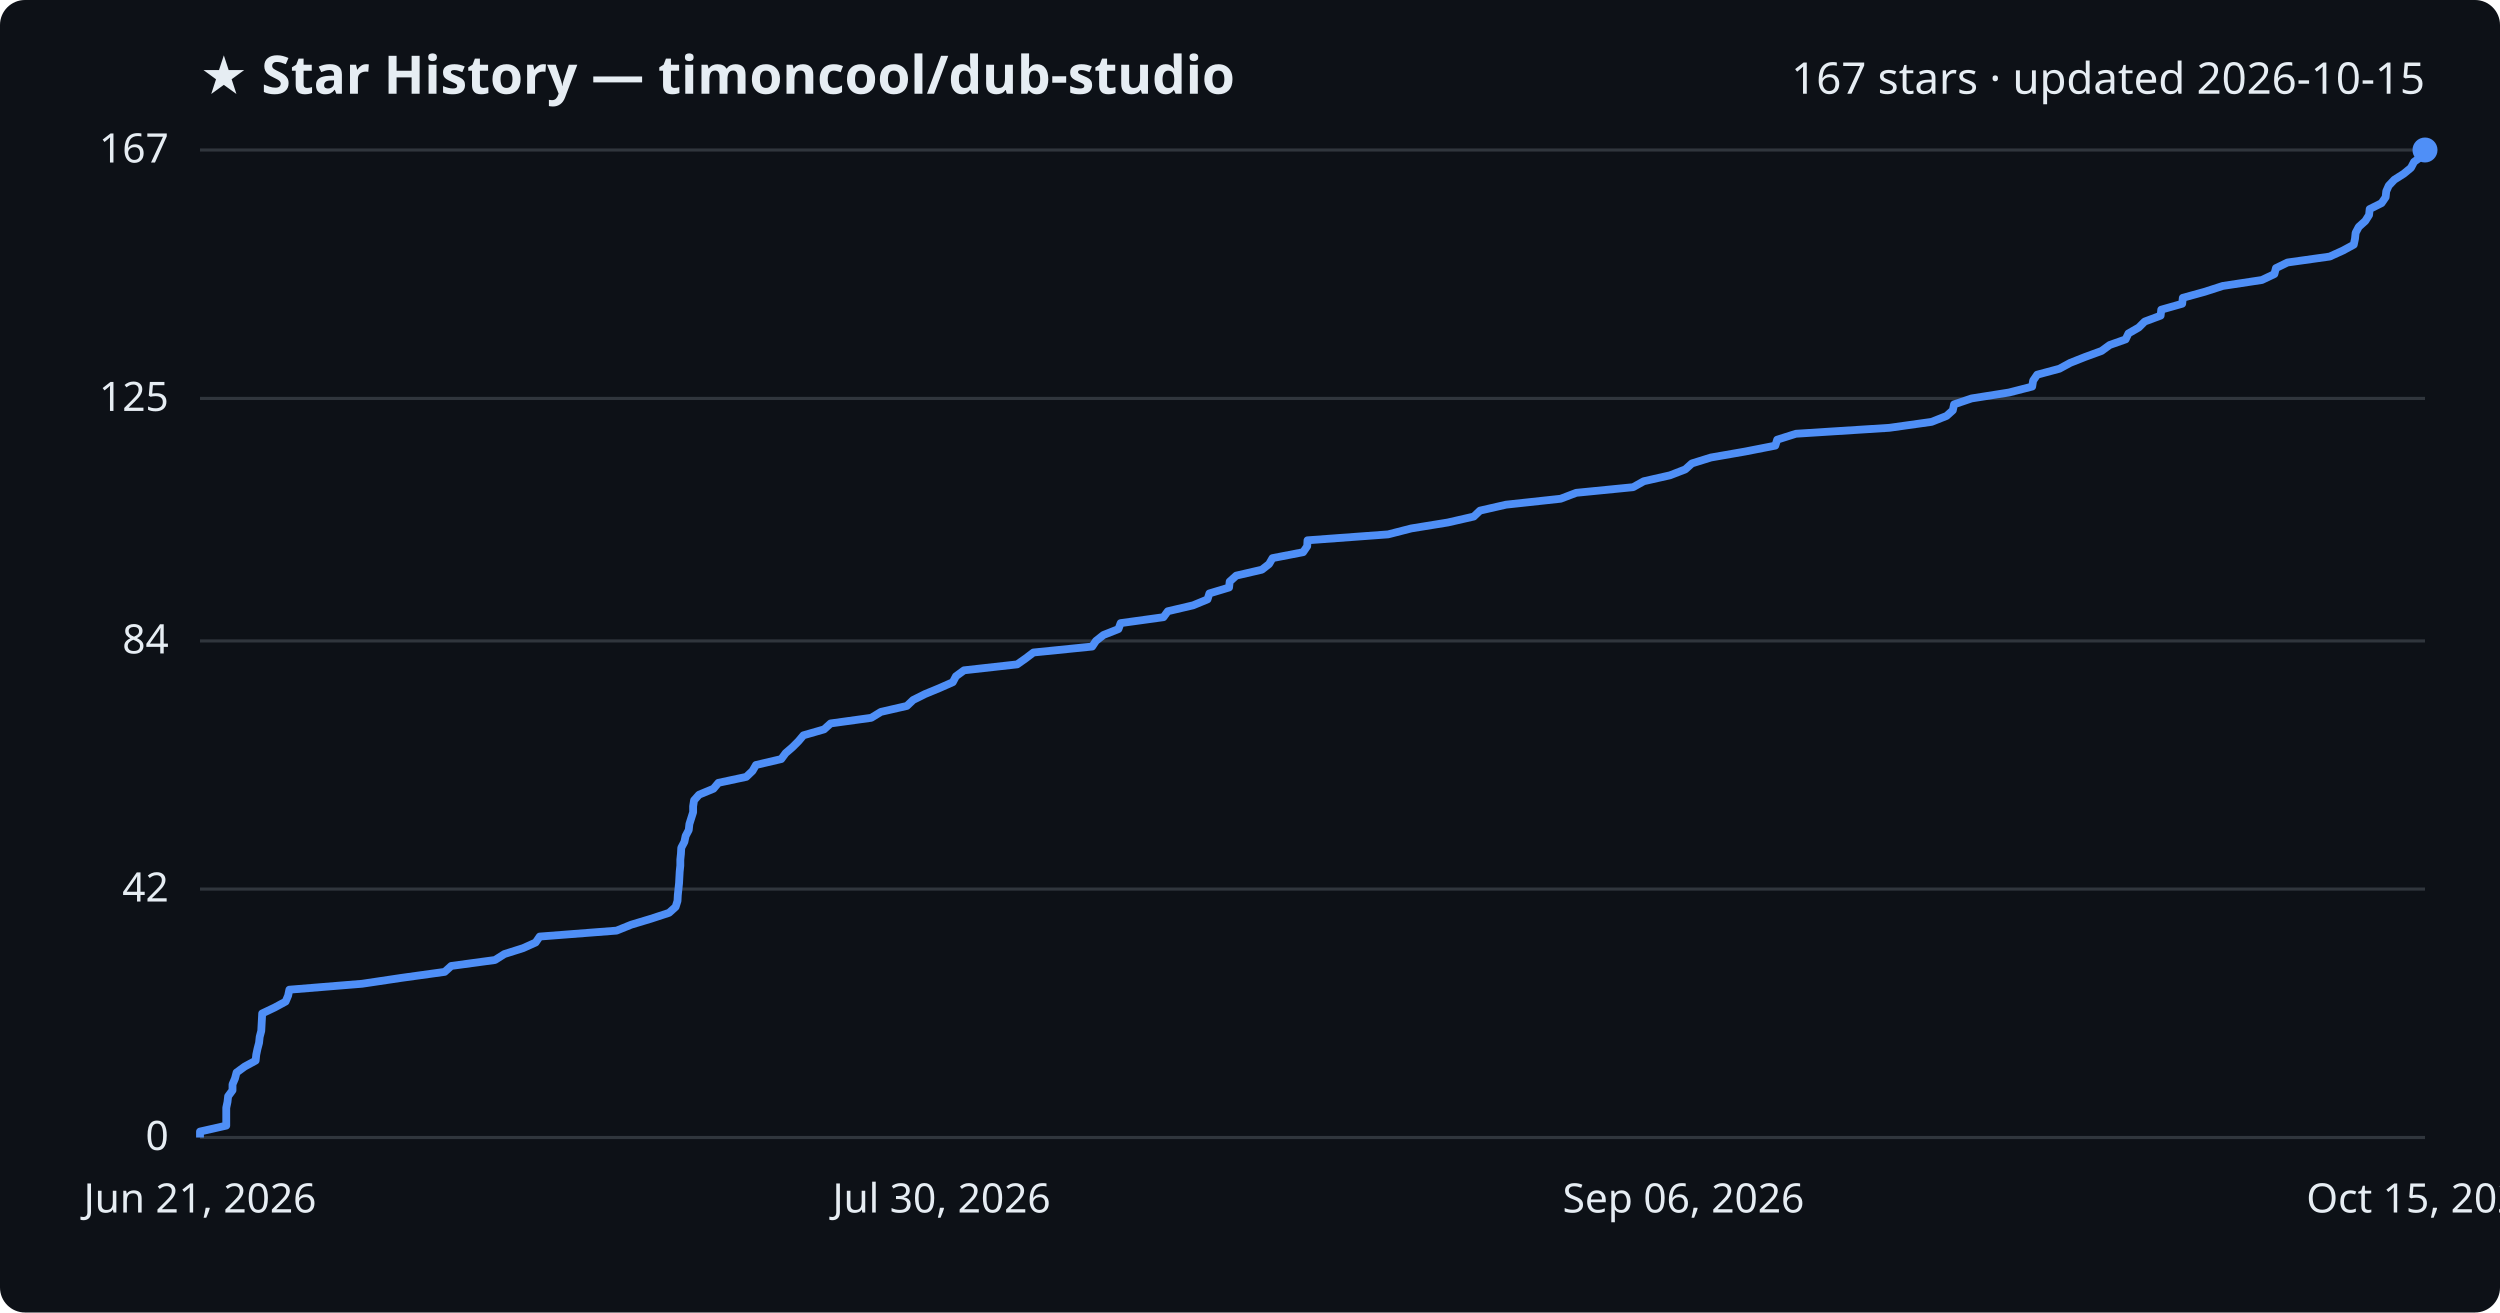
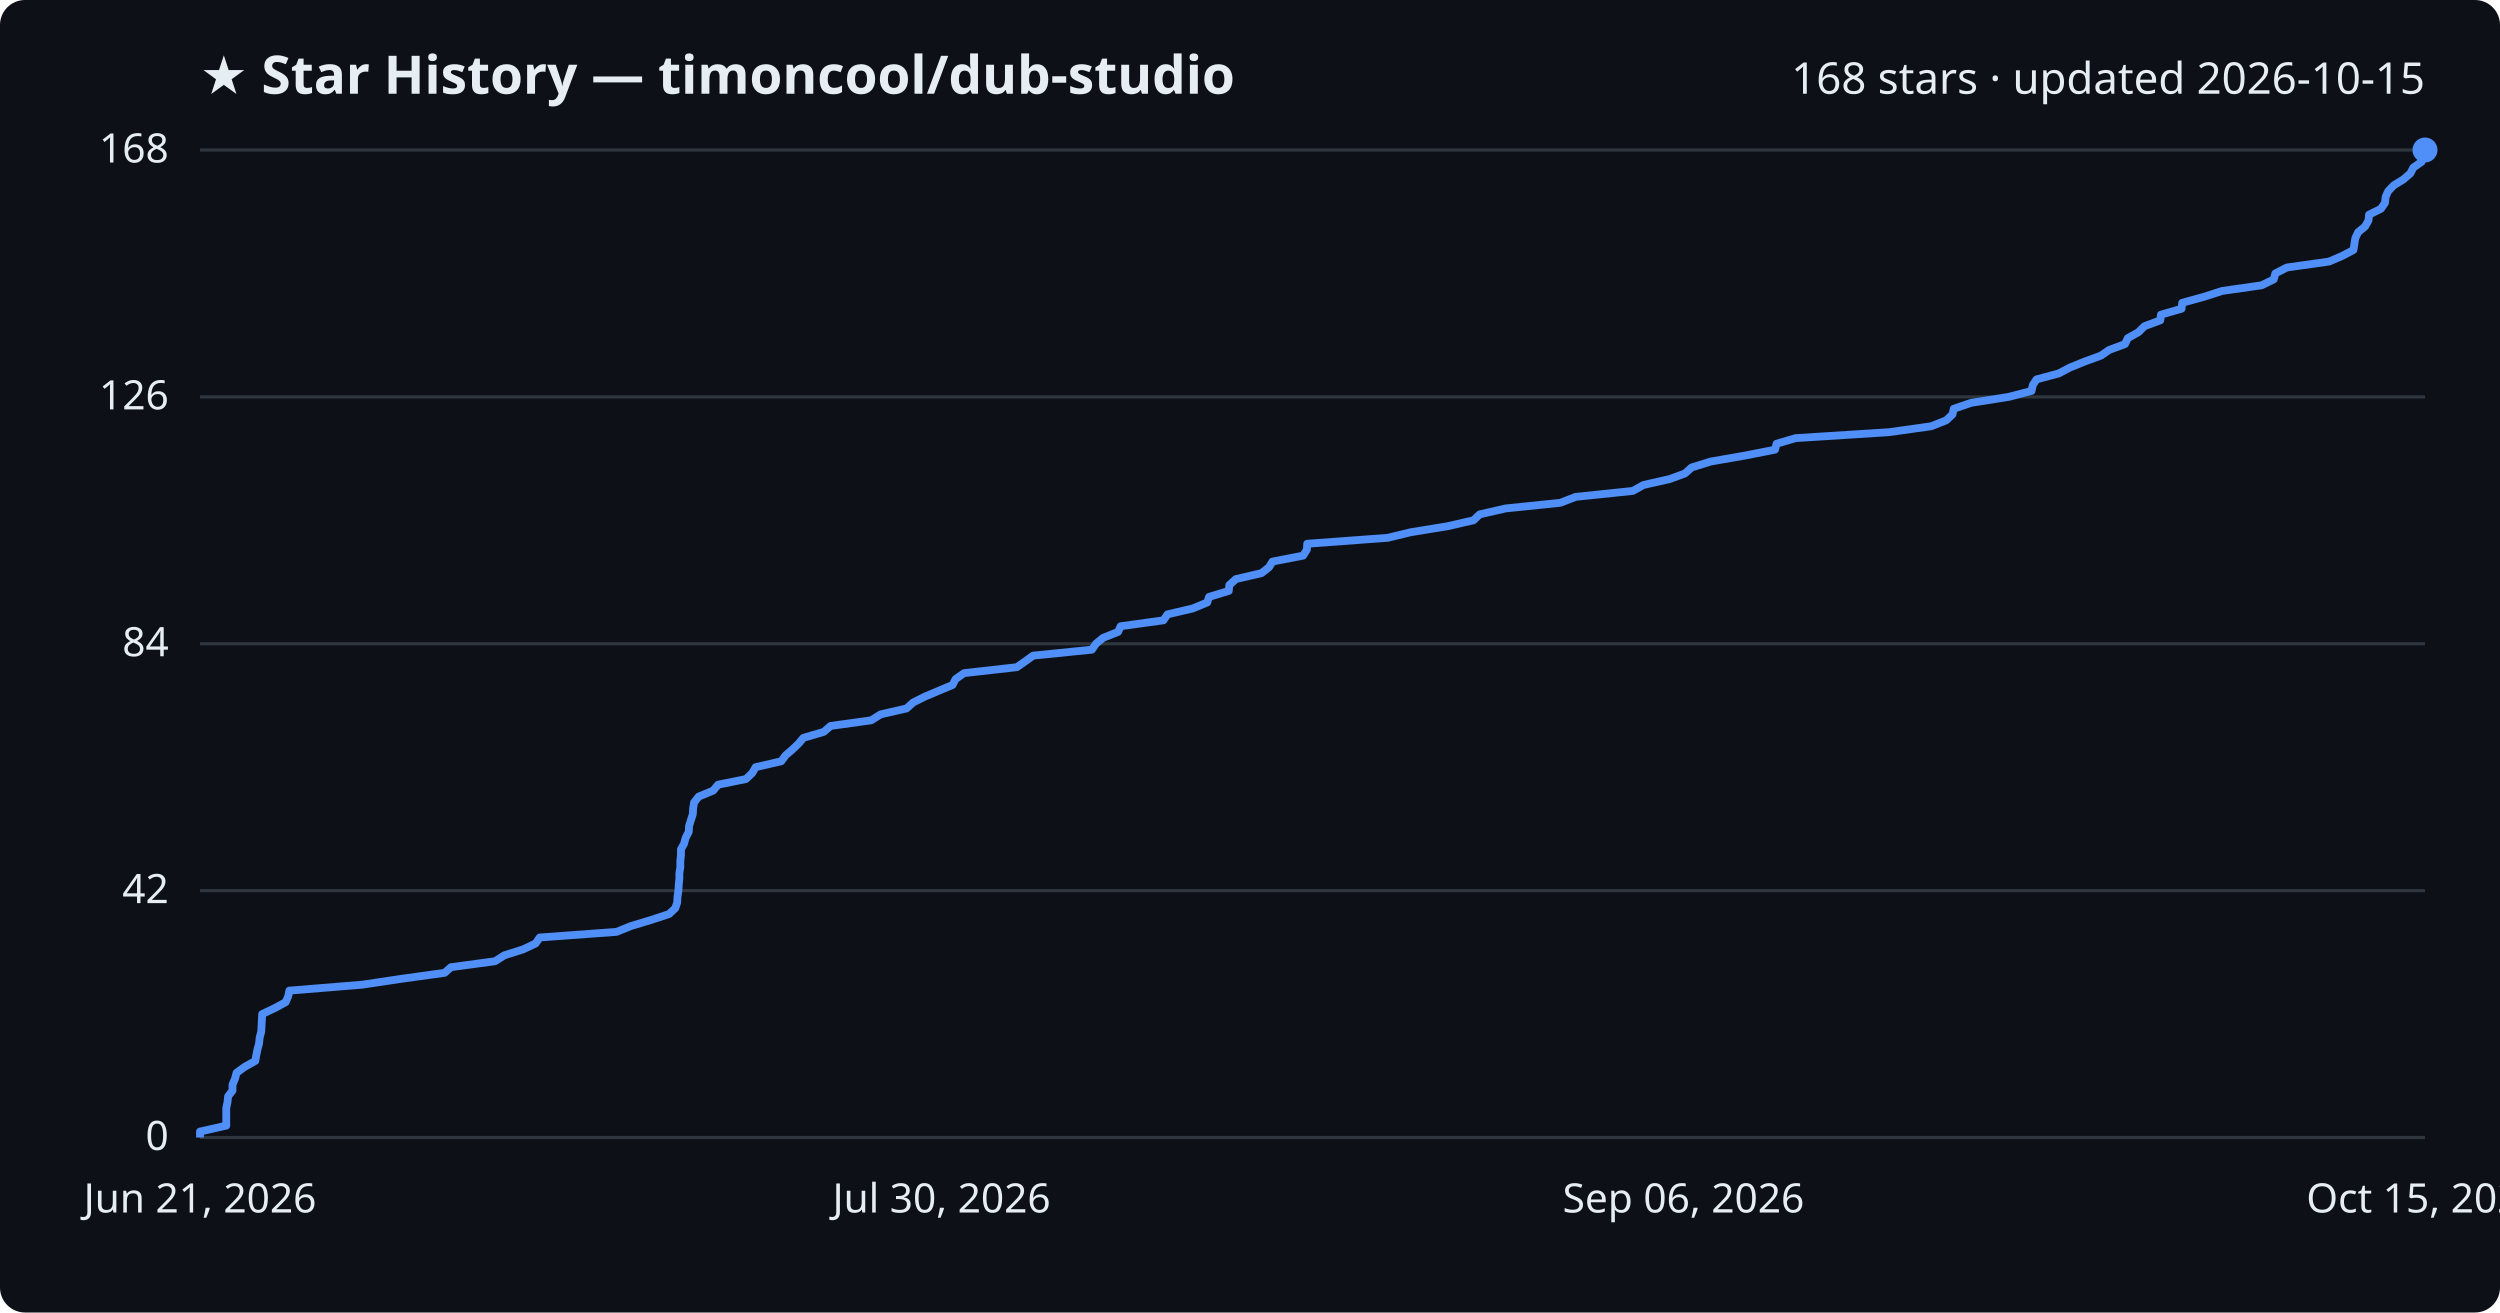
<svg xmlns="http://www.w3.org/2000/svg" viewBox="0 0 800 420" font-family="Segoe UI, sans-serif">
  <rect width="800" height="420" fill="#0d1117" rx="8" />
  <text x="64" y="30" fill="#e6edf3" font-size="17" font-weight="700">★ Star History — timoncool/dub-studio</text>
-   <text x="776" y="30" fill="#e6edf3" font-size="14" text-anchor="end">167 stars · updated 2026-10-15</text>
+   <text x="776" y="30" fill="#e6edf3" font-size="14" text-anchor="end">168 stars · updated 2026-10-15</text>
  <line x1="64" y1="364.0" x2="776" y2="364.0" stroke="#30363d" stroke-width="1" />
  <text x="54" y="368.0" fill="#e6edf3" font-size="13" text-anchor="end">0</text>
-   <line x1="64" y1="284.5" x2="776" y2="284.5" stroke="#30363d" stroke-width="1" />
-   <text x="54" y="288.5" fill="#e6edf3" font-size="13" text-anchor="end">42</text>
-   <line x1="64" y1="205.1" x2="776" y2="205.1" stroke="#30363d" stroke-width="1" />
-   <text x="54" y="209.1" fill="#e6edf3" font-size="13" text-anchor="end">84</text>
-   <line x1="64" y1="127.5" x2="776" y2="127.5" stroke="#30363d" stroke-width="1" />
-   <text x="54" y="131.5" fill="#e6edf3" font-size="13" text-anchor="end">125</text>
+   <line x1="64" y1="285.0" x2="776" y2="285.0" stroke="#30363d" stroke-width="1" />
+   <text x="54" y="289.0" fill="#e6edf3" font-size="13" text-anchor="end">42</text>
+   <line x1="64" y1="206.0" x2="776" y2="206.0" stroke="#30363d" stroke-width="1" />
+   <text x="54" y="210.0" fill="#e6edf3" font-size="13" text-anchor="end">84</text>
+   <line x1="64" y1="127.0" x2="776" y2="127.0" stroke="#30363d" stroke-width="1" />
+   <text x="54" y="131.0" fill="#e6edf3" font-size="13" text-anchor="end">126</text>
  <line x1="64" y1="48.0" x2="776" y2="48.0" stroke="#30363d" stroke-width="1" />
-   <text x="54" y="52.0" fill="#e6edf3" font-size="13" text-anchor="end">167</text>
-   <path d="M64.0,364.0 L64.0,362.1 L72.4,360.2 L72.4,358.3 L72.4,356.4 L72.4,354.5 L72.8,352.6 L73.0,350.8 L74.4,348.9 L74.4,347.0 L75.2,345.1 L75.7,343.2 L78.3,341.3 L81.8,339.4 L82.0,337.5 L82.4,335.6 L82.9,333.7 L83.1,331.8 L83.6,329.9 L83.7,328.0 L83.8,326.2 L83.9,324.3 L87.9,322.4 L91.4,320.5 L92.2,318.6 L92.6,316.7 L115.9,314.8 L128.6,312.9 L142.3,311.0 L144.4,309.1 L158.4,307.2 L161.4,305.3 L167.4,303.4 L171.4,301.6 L172.7,299.7 L197.3,297.8 L202.0,295.9 L208.3,294.0 L214.1,292.1 L216.2,290.2 L216.8,288.3 L216.9,286.4 L217.1,284.5 L217.3,282.6 L217.4,280.7 L217.5,278.9 L217.7,277.0 L217.7,275.1 L217.9,273.2 L218.0,271.3 L219.0,269.4 L219.4,267.5 L220.4,265.6 L220.6,263.7 L221.2,261.8 L221.8,259.9 L221.8,258.0 L222.1,256.1 L223.7,254.3 L228.3,252.4 L229.9,250.5 L238.8,248.6 L240.8,246.7 L241.9,244.8 L250.0,242.9 L251.4,241.0 L253.6,239.1 L255.5,237.2 L257.1,235.3 L263.7,233.4 L265.8,231.5 L278.8,229.7 L281.9,227.8 L290.2,225.9 L292.2,224.0 L296.0,222.1 L300.6,220.2 L304.9,218.3 L305.9,216.4 L308.5,214.5 L325.5,212.6 L328.2,210.7 L330.7,208.8 L349.5,206.9 L350.7,205.1 L353.1,203.2 L357.9,201.3 L358.6,199.4 L372.3,197.5 L373.7,195.6 L381.8,193.7 L386.4,191.8 L387.0,189.9 L393.3,188.0 L393.5,186.1 L395.6,184.2 L403.8,182.3 L406.1,180.5 L407.2,178.6 L417.0,176.7 L418.3,174.8 L418.4,172.9 L444.2,171.0 L451.6,169.1 L463.3,167.2 L471.6,165.3 L473.6,163.4 L481.9,161.5 L499.4,159.6 L504.4,157.7 L522.6,155.9 L526.0,154.0 L534.4,152.1 L539.3,150.2 L541.4,148.3 L547.5,146.4 L558.4,144.5 L568.1,142.6 L568.7,140.7 L574.7,138.8 L604.6,136.9 L618.1,135.0 L622.9,133.1 L624.9,131.3 L625.3,129.4 L630.9,127.5 L642.9,125.6 L650.3,123.7 L650.6,121.8 L651.9,119.9 L659.0,118.0 L662.5,116.1 L667.3,114.2 L672.5,112.3 L675.1,110.4 L680.2,108.6 L681.1,106.7 L684.4,104.8 L686.3,102.9 L691.4,101.0 L691.6,99.1 L698.3,97.2 L698.5,95.3 L705.4,93.4 L711.3,91.5 L723.8,89.6 L727.8,87.7 L728.3,85.8 L732.0,84.0 L745.5,82.1 L749.7,80.2 L753.2,78.3 L753.6,76.4 L753.8,74.5 L754.8,72.6 L756.9,70.7 L758.1,68.8 L758.3,66.9 L762.1,65.0 L763.4,63.1 L763.6,61.2 L764.4,59.4 L766.2,57.5 L769.2,55.6 L771.5,53.7 L772.5,51.8 L775.1,49.9 L776.0,48.0 L776.0,48.0" fill="none" stroke="#4f8ff7" stroke-width="2.5" stroke-linejoin="round" />
+   <text x="54" y="52.0" fill="#e6edf3" font-size="13" text-anchor="end">168</text>
+   <path d="M64.0,364.0 L64.0,362.1 L72.4,360.2 L72.4,358.4 L72.4,356.5 L72.4,354.6 L72.8,352.7 L73.0,350.8 L74.4,349.0 L74.4,347.1 L75.2,345.2 L75.7,343.3 L78.3,341.4 L81.7,339.5 L82.0,337.7 L82.4,335.8 L82.9,333.9 L83.1,332.0 L83.6,330.1 L83.7,328.3 L83.8,326.4 L83.9,324.5 L87.9,322.6 L91.4,320.7 L92.2,318.9 L92.6,317.0 L115.9,315.1 L128.6,313.2 L142.3,311.3 L144.3,309.5 L158.4,307.6 L161.4,305.7 L167.4,303.8 L171.4,301.9 L172.7,300.0 L197.3,298.2 L202.0,296.3 L208.3,294.4 L214.1,292.5 L216.1,290.6 L216.7,288.8 L216.8,286.9 L217.1,285.0 L217.2,283.1 L217.4,281.2 L217.4,279.4 L217.7,277.5 L217.7,275.6 L217.9,273.7 L217.9,271.8 L218.9,270.0 L219.4,268.1 L220.4,266.2 L220.5,264.3 L221.1,262.4 L221.7,260.5 L221.8,258.7 L222.1,256.8 L223.6,254.9 L228.2,253.0 L229.8,251.1 L238.7,249.3 L240.7,247.4 L241.8,245.5 L250.0,243.6 L251.4,241.7 L253.5,239.9 L255.5,238.0 L257.1,236.1 L263.6,234.2 L265.8,232.3 L278.8,230.5 L281.8,228.6 L290.1,226.7 L292.2,224.8 L296.0,222.9 L300.5,221.0 L304.8,219.2 L305.8,217.3 L308.5,215.4 L325.4,213.5 L328.1,211.6 L330.6,209.8 L349.4,207.9 L350.7,206.0 L353.0,204.1 L357.8,202.2 L358.6,200.4 L372.3,198.5 L373.6,196.6 L381.7,194.7 L386.3,192.8 L386.9,191.0 L393.2,189.1 L393.4,187.2 L395.5,185.3 L403.7,183.4 L406.1,181.5 L407.2,179.7 L417.0,177.8 L418.2,175.9 L418.3,174.0 L444.1,172.1 L451.5,170.3 L463.2,168.4 L471.5,166.5 L473.5,164.6 L481.8,162.7 L499.3,160.9 L504.2,159.0 L522.5,157.1 L525.9,155.2 L534.3,153.3 L539.2,151.5 L541.3,149.6 L547.4,147.7 L558.3,145.8 L568.0,143.9 L568.5,142.0 L574.6,140.2 L604.5,138.3 L618.0,136.4 L622.8,134.5 L624.8,132.6 L625.2,130.8 L630.8,128.9 L642.8,127.0 L650.1,125.1 L650.5,123.2 L651.7,121.4 L658.8,119.5 L662.4,117.6 L667.1,115.7 L672.3,113.8 L674.9,112.0 L680.0,110.1 L680.9,108.2 L684.3,106.3 L686.2,104.4 L691.3,102.5 L691.5,100.7 L698.1,98.8 L698.3,96.9 L705.2,95.0 L711.1,93.1 L723.7,91.3 L727.6,89.4 L728.1,87.5 L731.8,85.6 L745.3,83.7 L749.5,81.9 L753.1,80.0 L753.4,78.1 L753.7,76.2 L754.6,74.3 L756.8,72.5 L757.9,70.6 L758.1,68.7 L761.9,66.8 L763.2,64.9 L763.4,63.0 L764.2,61.2 L766.0,59.3 L769.1,57.4 L771.3,55.5 L772.3,53.6 L774.9,51.8 L775.8,49.9 L776.0,48.0 L776.0,48.0" fill="none" stroke="#4f8ff7" stroke-width="2.5" stroke-linejoin="round" />
  <circle cx="776.0" cy="48.0" r="4" fill="#4f8ff7" />
  <text x="64.0" y="388" fill="#e6edf3" font-size="13" text-anchor="middle">Jun 21, 2026</text>
  <text x="301.3" y="388" fill="#e6edf3" font-size="13" text-anchor="middle">Jul 30, 2026</text>
  <text x="538.7" y="388" fill="#e6edf3" font-size="13" text-anchor="middle">Sep 06, 2026</text>
  <text x="776.0" y="388" fill="#e6edf3" font-size="13" text-anchor="middle">Oct 15, 2026</text>
</svg>
